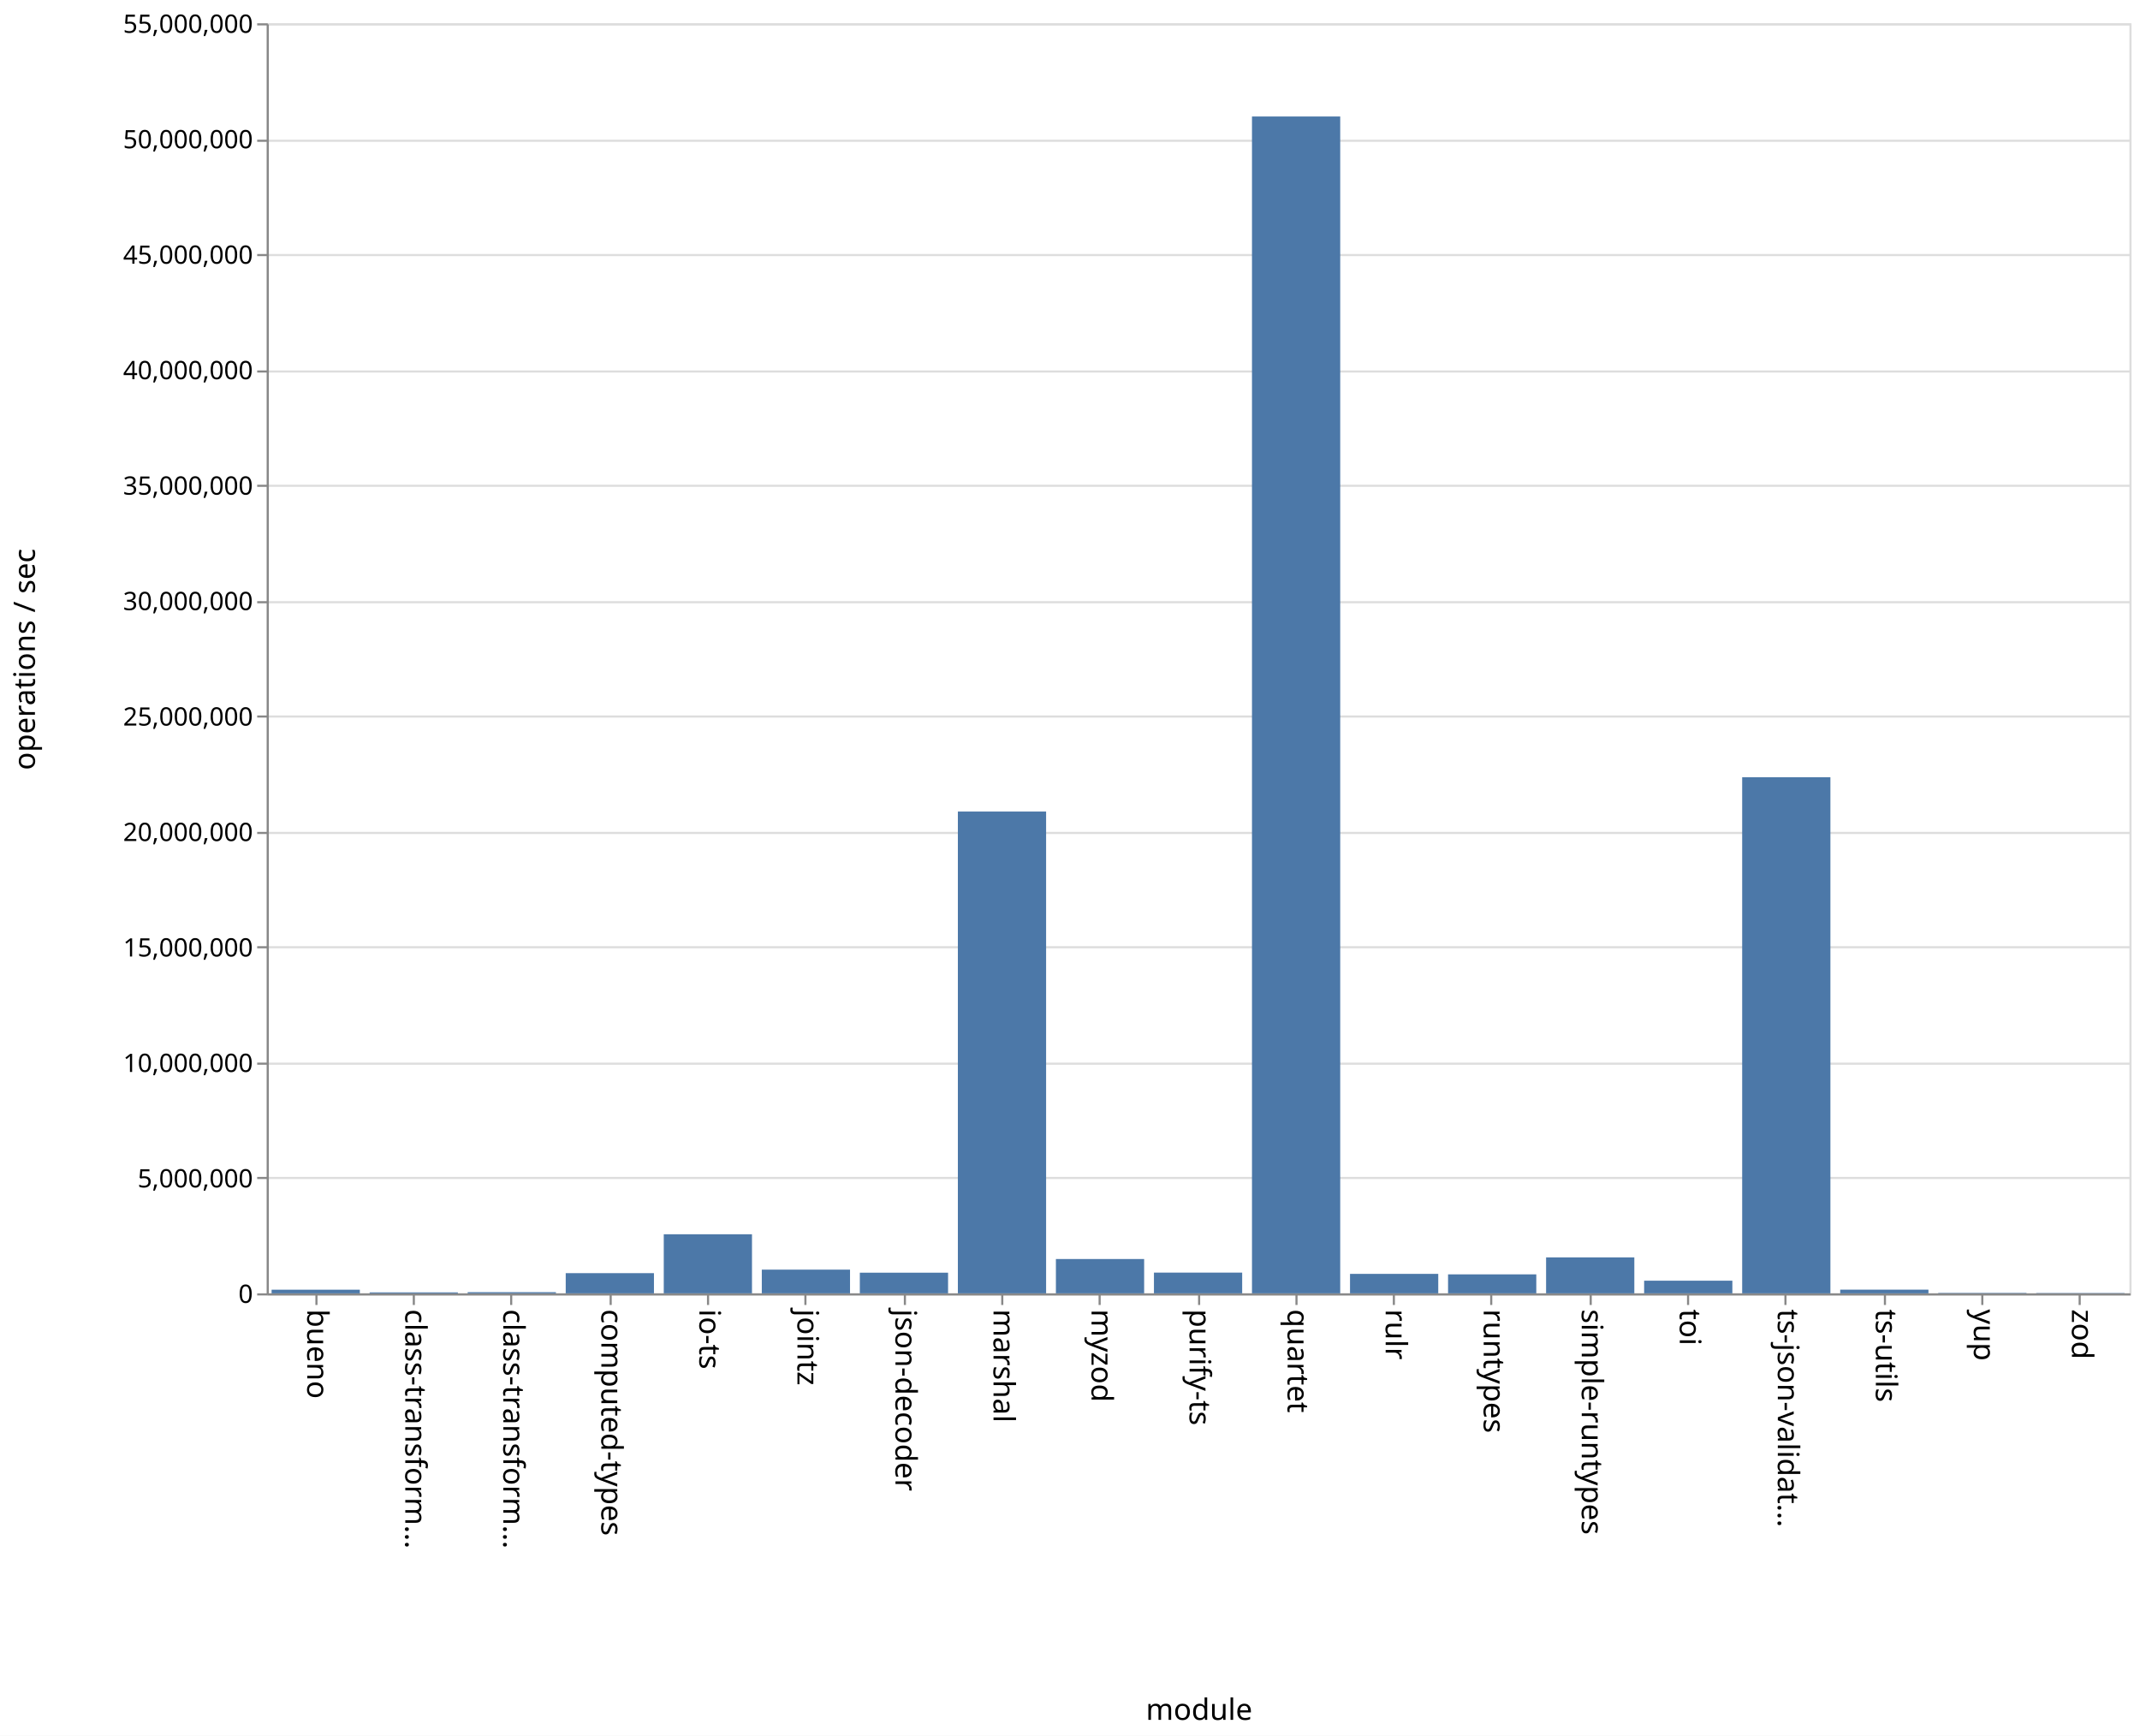
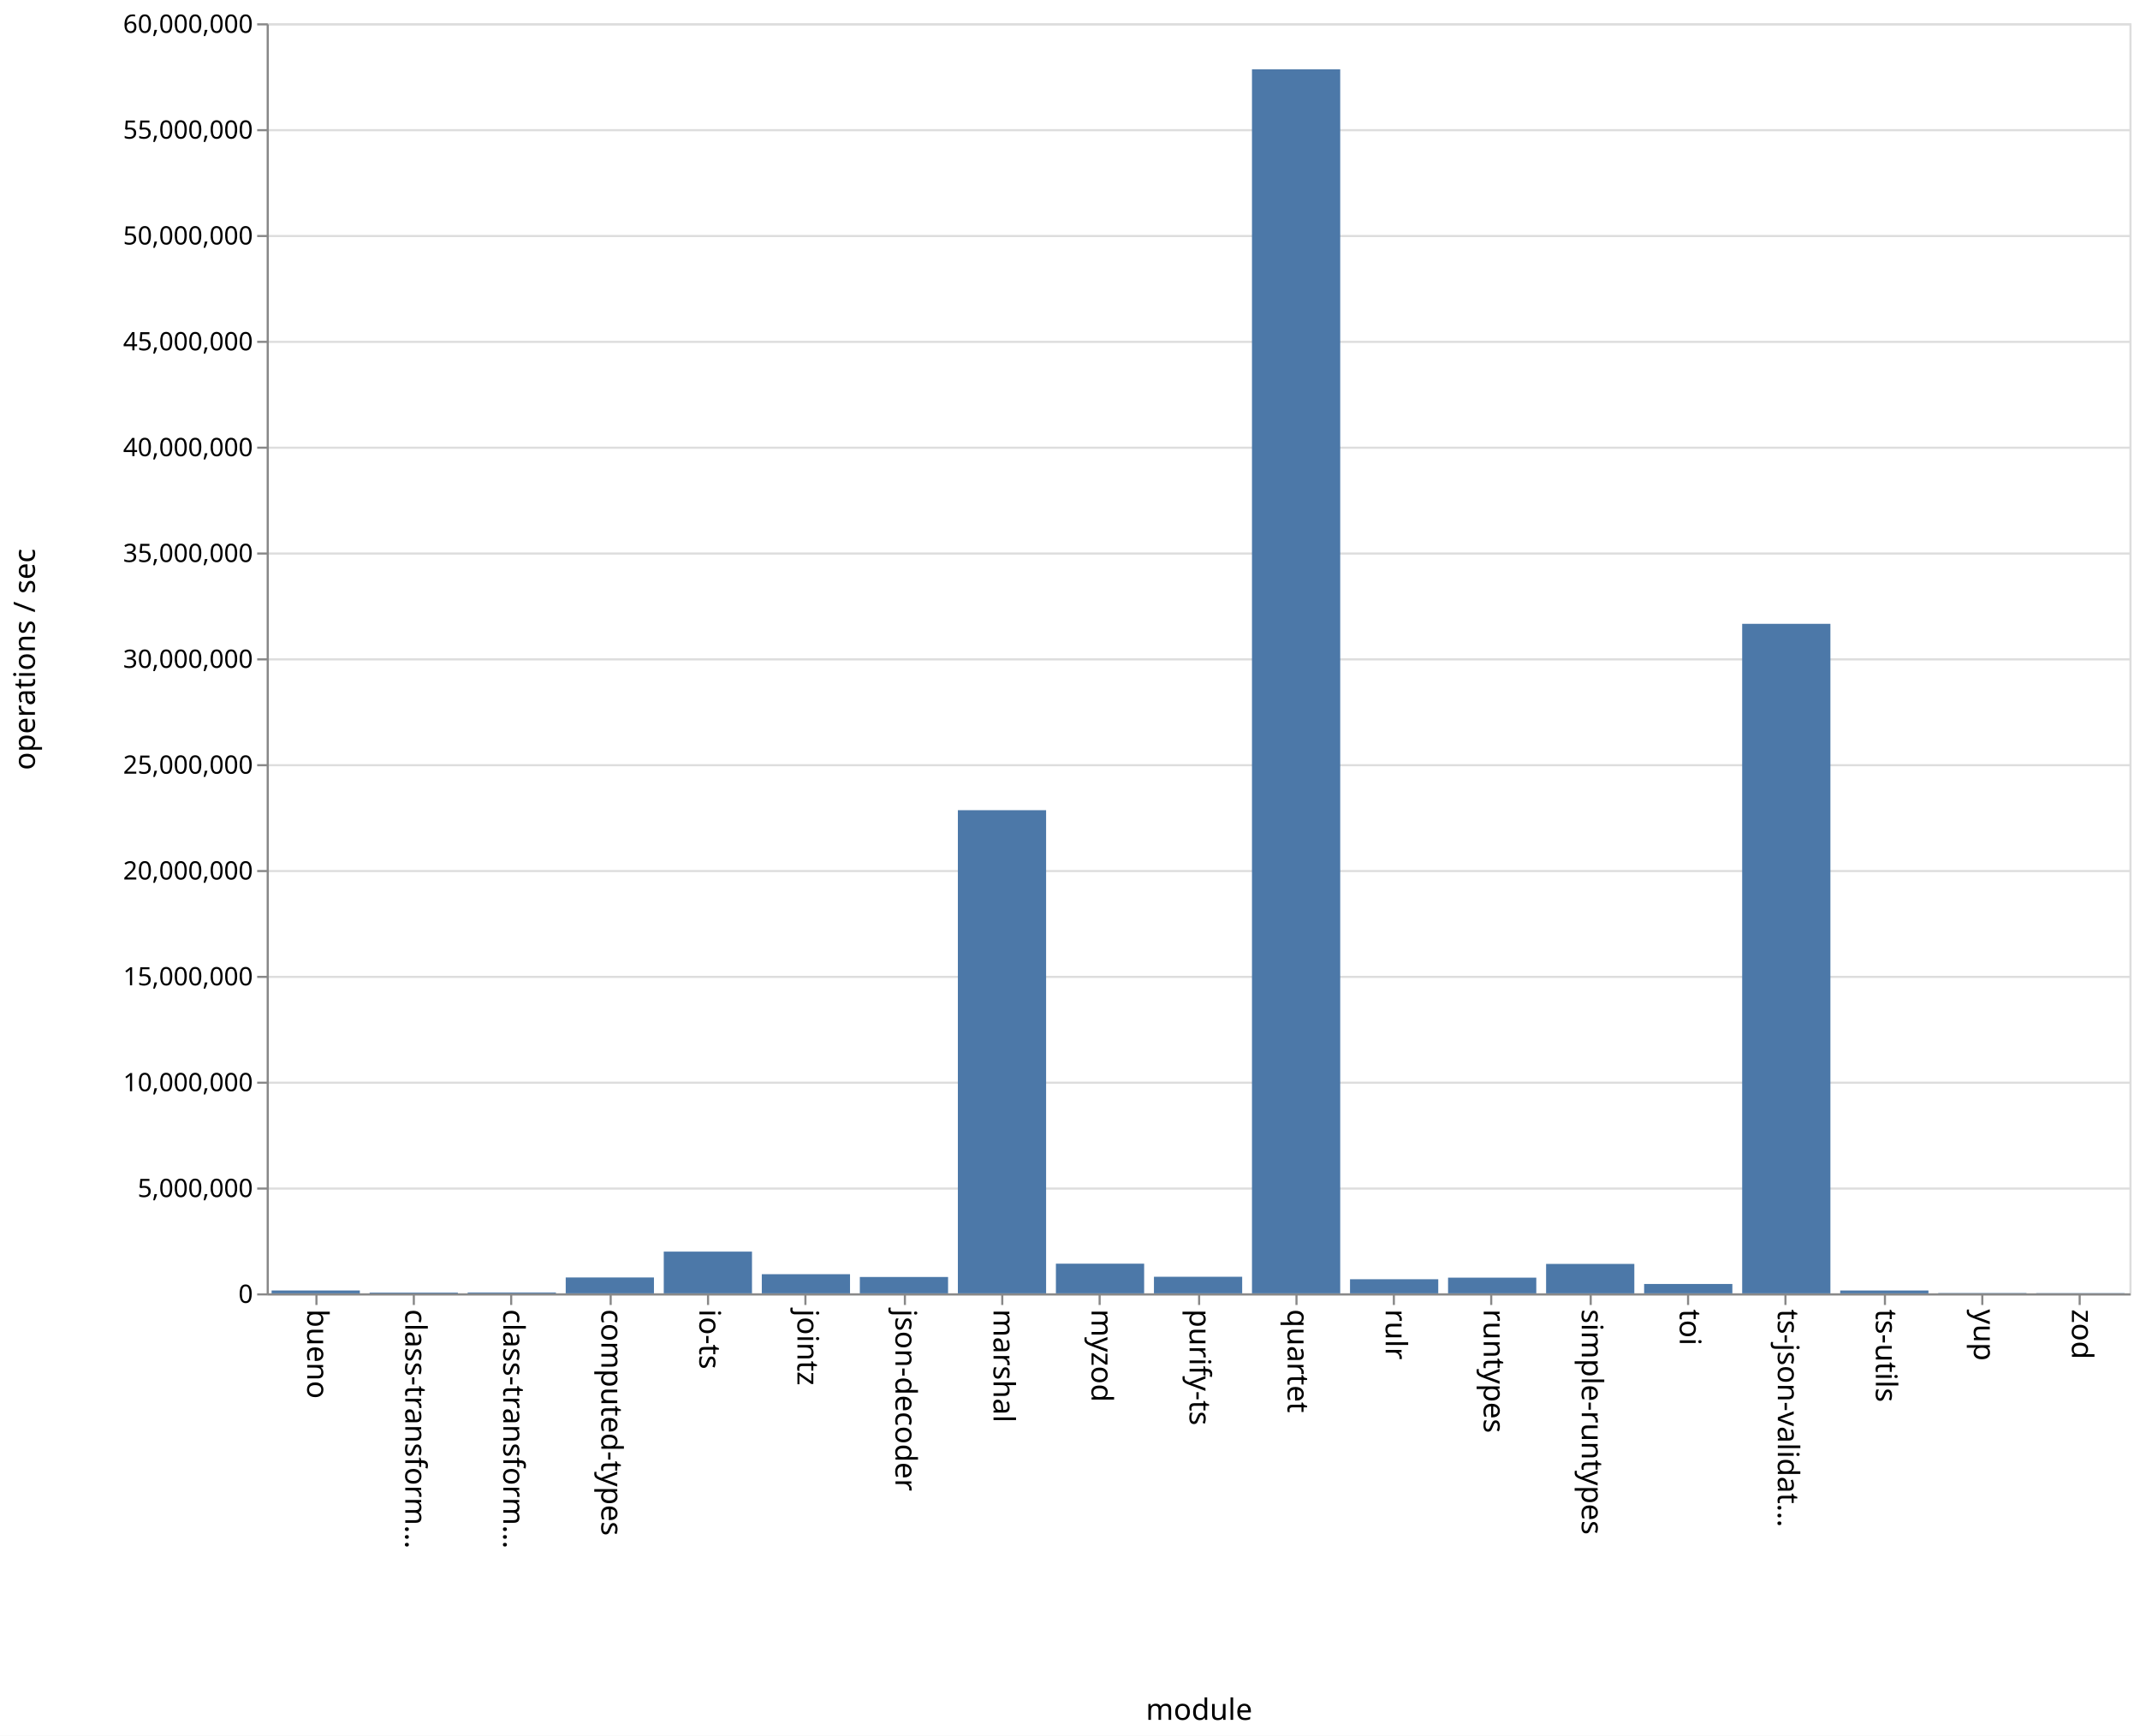
<svg xmlns="http://www.w3.org/2000/svg" class="marks" width="1011" height="820">
  <path fill="#fff" d="M0 0h1011v820H0z" />
  <g class="mark-group role-frame root" aria-roledescription="group mark container" fill="none" stroke-miterlimit="10">
    <path class="background" aria-hidden="true" d="M126.5 11.5h880v600h-880z" stroke="#ddd" />
    <g class="mark-group role-axis" aria-hidden="true">
      <path class="background" aria-hidden="true" d="M126.5 11.5z" pointer-events="none" />
      <g class="mark-rule role-axis-grid" pointer-events="none" stroke="#ddd">
-         <path d="M126.5 611.5h880M126.5 556.5h880M126.5 502.5h880M126.5 447.5h880M126.5 393.5h880M126.5 338.5h880M126.5 284.5h880M126.5 229.5h880M126.5 175.5h880M126.5 120.5h880M126.5 66.5h880M126.5 11.5h880" />
+         <path d="M126.5 611.5h880M126.5 561.5h880M126.5 511.5h880M126.5 461.5h880M126.5 411.5h880M126.5 361.5h880M126.5 311.5h880M126.5 261.5h880M126.5 211.5h880M126.5 161.5h880M126.5 111.5h880M126.5 61.5h880M126.5 11.5h880" />
      </g>
    </g>
    <g class="mark-group role-axis" aria-roledescription="axis" aria-label="X-axis titled 'module' for a discrete scale with 19 values: bueno, class-transformer-validator-async, class-transformer-validator-sync, computed-types, io-ts, ending with zod">
      <path class="background" aria-hidden="true" d="M126.5 611.5z" pointer-events="none" />
      <g class="mark-rule role-axis-tick" pointer-events="none" stroke="#888">
        <path d="M149.5 611.5v5M195.5 611.5v5M241.5 611.5v5M288.5 611.5v5M334.5 611.5v5M380.5 611.5v5M427.5 611.5v5M473.5 611.5v5M519.5 611.5v5M566.5 611.5v5M612.5 611.5v5M658.5 611.5v5M704.5 611.5v5M751.5 611.5v5M797.5 611.5v5M843.5 611.5v5M890.5 611.5v5M936.5 611.5v5M982.5 611.5v5" />
      </g>
      <g class="mark-text role-axis-label" pointer-events="none" font-family="sans-serif" font-size="14" fill="#000">
        <text transform="rotate(90 -236.671 381.829)">
                    bueno
                </text>
        <text transform="rotate(90 -213.513 404.987)">
                    class-transform…
                </text>
        <text transform="rotate(90 -190.355 428.145)">
                    class-transform…
                </text>
        <text transform="rotate(90 -167.197 451.303)">
                    computed-types
                </text>
        <text transform="rotate(90 -144.04 474.46)">
                    io-ts
                </text>
        <text transform="rotate(90 -120.882 497.618)">
                    jointz
                </text>
        <text transform="rotate(90 -97.724 520.776)">
                    json-decoder
                </text>
        <text transform="rotate(90 -74.566 543.934)">
                    marshal
                </text>
        <text transform="rotate(90 -51.408 567.092)">
                    myzod
                </text>
        <text transform="rotate(90 -28.25 590.25)">
                    purify-ts
                </text>
        <text transform="rotate(90 -5.092 613.408)">
                    quartet
                </text>
        <text transform="rotate(90 18.066 636.566)">
                    rulr
                </text>
        <text transform="rotate(90 41.224 659.724)">
                    runtypes
                </text>
        <text transform="rotate(90 64.382 682.882)">
                    simple-runtypes
                </text>
        <text transform="rotate(90 87.54 706.04)">
                    toi
                </text>
        <text transform="rotate(90 110.697 729.197)">
                    ts-json-validat…
                </text>
        <text transform="rotate(90 133.855 752.355)">
                    ts-utils
                </text>
        <text transform="rotate(90 157.013 775.513)">
                    yup
                </text>
        <text transform="rotate(90 180.171 798.671)">
                    zod
                </text>
      </g>
      <path stroke="#888" d="M126.5 611.5h880" pointer-events="none" />
      <text text-anchor="middle" transform="translate(566.5 812.5)" font-family="sans-serif" font-size="14" fill="#000" pointer-events="none">
                module
            </text>
    </g>
-     <g class="mark-group role-axis" aria-roledescription="axis" aria-label="Y-axis titled 'operations / sec' for a linear scale with values from 0 to 55,000,000">
+     <g class="mark-group role-axis" aria-roledescription="axis" aria-label="Y-axis titled 'operations / sec' for a linear scale with values from 0 to 60,000,000">
      <path class="background" aria-hidden="true" d="M126.5 11.5z" pointer-events="none" />
      <g class="mark-rule role-axis-tick" pointer-events="none" stroke="#888">
-         <path d="M126.5 611.5h-5M126.5 556.5h-5M126.5 502.5h-5M126.5 447.5h-5M126.5 393.5h-5M126.5 338.5h-5M126.5 284.5h-5M126.5 229.5h-5M126.5 175.5h-5M126.5 120.5h-5M126.5 66.5h-5M126.5 11.5h-5" />
+         <path d="M126.5 611.5h-5M126.5 561.5h-5M126.5 511.5h-5M126.5 461.5h-5M126.5 411.5h-5M126.5 361.5h-5M126.5 311.5h-5M126.5 261.5h-5M126.5 211.5h-5M126.5 161.5h-5M126.5 111.5h-5M126.5 61.5h-5M126.5 11.5h-5" />
      </g>
      <g class="mark-text role-axis-label" pointer-events="none" text-anchor="end" font-family="sans-serif" font-size="12" fill="#000">
        <text transform="translate(119.5 615.5)">
                    0
                </text>
-         <text transform="translate(119.5 560.955)">
+         <text transform="translate(119.5 565.5)">
                    5,000,000
                </text>
-         <text transform="translate(119.5 506.41)">
+         <text transform="translate(119.5 515.5)">
                    10,000,000
                </text>
-         <text transform="translate(119.5 451.864)">
+         <text transform="translate(119.5 465.5)">
                    15,000,000
                </text>
-         <text transform="translate(119.5 397.318)">
+         <text transform="translate(119.5 415.5)">
                    20,000,000
                </text>
-         <text transform="translate(119.5 342.773)">
+         <text transform="translate(119.5 365.5)">
                    25,000,000
                </text>
-         <text transform="translate(119.5 288.227)">
+         <text transform="translate(119.5 315.5)">
                    30,000,000
                </text>
-         <text transform="translate(119.5 233.682)">
+         <text transform="translate(119.5 265.5)">
                    35,000,000
                </text>
-         <text transform="translate(119.5 179.136)">
+         <text transform="translate(119.5 215.5)">
                    40,000,000
                </text>
-         <text transform="translate(119.5 124.59)">
+         <text transform="translate(119.5 165.5)">
                    45,000,000
                </text>
-         <text transform="translate(119.5 70.045)">
+         <text transform="translate(119.5 115.5)">
                    50,000,000
                </text>
+         <text transform="translate(119.5 65.5)">
+                     55,000,000
+                 </text>
        <text transform="translate(119.5 15.5)">
-                     55,000,000
+                     60,000,000
                </text>
      </g>
      <path stroke="#888" d="M126.5 611.5v-600" pointer-events="none" />
      <text text-anchor="middle" transform="rotate(-90 164 147.5)" font-family="sans-serif" font-size="14" fill="#000" pointer-events="none">
                operations / sec
            </text>
    </g>
    <g class="mark-rect role-mark marks" aria-roledescription="rect mark container" fill="#4c78a8">
-       <path aria-label="operations / sec: 157357; module: bueno" aria-roledescription="bar" d="M128.316 609.283H170V611h-41.684z" />
-       <path aria-label="operations / sec: 41030; module: class-transformer-validator-async" aria-roledescription="bar" d="M174.632 610.552h41.684V611h-41.684z" />
-       <path aria-label="operations / sec: 50651; module: class-transformer-validator-sync" aria-roledescription="bar" d="M220.947 610.447h41.685V611h-41.685z" />
-       <path aria-label="operations / sec: 874234; module: computed-types" aria-roledescription="bar" d="M267.263 601.463h41.684V611h-41.684z" />
-       <path aria-label="operations / sec: 2557423; module: io-ts" aria-roledescription="bar" d="M313.579 583.1h41.684V611H313.58z" />
-       <path aria-label="operations / sec: 1026206; module: jointz" aria-roledescription="bar" d="M359.895 599.805h41.684V611h-41.684z" />
-       <path aria-label="operations / sec: 894123; module: json-decoder" aria-roledescription="bar" d="M406.21 601.246h41.685V611H406.21z" />
-       <path aria-label="operations / sec: 20864229; module: marshal" aria-roledescription="bar" d="M452.526 383.39h41.685V611h-41.685z" />
-       <path aria-label="operations / sec: 1485793; module: myzod" aria-roledescription="bar" d="M498.842 594.791h41.684V611h-41.684z" />
-       <path aria-label="operations / sec: 897735; module: purify-ts" aria-roledescription="bar" d="M545.158 601.207h41.684V611h-41.684z" />
-       <path aria-label="operations / sec: 50963546; module: quartet" aria-roledescription="bar" d="M591.474 55.034h41.684V611h-41.684z" />
-       <path aria-label="operations / sec: 842896; module: rulr" aria-roledescription="bar" d="M637.79 601.805h41.684V611h-41.685z" />
-       <path aria-label="operations / sec: 821830; module: runtypes" aria-roledescription="bar" d="M684.105 602.035h41.684V611h-41.684z" />
-       <path aria-label="operations / sec: 1556708; module: simple-runtypes" aria-roledescription="bar" d="M730.421 594.018h41.684V611h-41.684z" />
-       <path aria-label="operations / sec: 547879; module: toi" aria-roledescription="bar" d="M776.737 605.023h41.684V611h-41.684z" />
-       <path aria-label="operations / sec: 22349857; module: ts-json-validator" aria-roledescription="bar" d="M823.053 367.183h41.684V611h-41.684z" />
-       <path aria-label="operations / sec: 159727; module: ts-utils" aria-roledescription="bar" d="M869.368 609.258h41.685V611h-41.685z" />
-       <path aria-label="operations / sec: 18600; module: yup" aria-roledescription="bar" d="M915.684 610.797h41.684V611h-41.684z" />
-       <path aria-label="operations / sec: 13645; module: zod" aria-roledescription="bar" d="M962 610.851h41.684V611H962z" />
+       <path aria-label="operations / sec: 134575; module: bueno" aria-roledescription="bar" d="M128.316 609.654H170V611h-41.684z" />
+       <path aria-label="operations / sec: 36998; module: class-transformer-validator-async" aria-roledescription="bar" d="M174.632 610.63h41.684v.37h-41.684z" />
+       <path aria-label="operations / sec: 41801; module: class-transformer-validator-sync" aria-roledescription="bar" d="M220.947 610.582h41.685V611h-41.685z" />
+       <path aria-label="operations / sec: 749315; module: computed-types" aria-roledescription="bar" d="M267.263 603.507h41.684V611h-41.684z" />
+       <path aria-label="operations / sec: 1971015; module: io-ts" aria-roledescription="bar" d="M313.579 591.29h41.684V611H313.58z" />
+       <path aria-label="operations / sec: 904344; module: jointz" aria-roledescription="bar" d="M359.895 601.957h41.684V611h-41.684z" />
+       <path aria-label="operations / sec: 772459; module: json-decoder" aria-roledescription="bar" d="M406.21 603.275h41.685V611H406.21z" />
+       <path aria-label="operations / sec: 22824838; module: marshal" aria-roledescription="bar" d="M452.526 382.752h41.685V611h-41.685z" />
+       <path aria-label="operations / sec: 1401359; module: myzod" aria-roledescription="bar" d="M498.842 596.986h41.684V611h-41.684z" />
+       <path aria-label="operations / sec: 782845; module: purify-ts" aria-roledescription="bar" d="M545.158 603.172h41.684V611h-41.684z" />
+       <path aria-label="operations / sec: 57823970; module: quartet" aria-roledescription="bar" d="M591.474 32.76h41.684V611h-41.684z" />
+       <path aria-label="operations / sec: 665918; module: rulr" aria-roledescription="bar" d="M637.79 604.34h41.684V611h-41.685z" />
+       <path aria-label="operations / sec: 740649; module: runtypes" aria-roledescription="bar" d="M684.105 603.594h41.684V611h-41.684z" />
+       <path aria-label="operations / sec: 1389844; module: simple-runtypes" aria-roledescription="bar" d="M730.421 597.102h41.684V611h-41.684z" />
+       <path aria-label="operations / sec: 442547; module: toi" aria-roledescription="bar" d="M776.737 606.575h41.684V611h-41.684z" />
+       <path aria-label="operations / sec: 31629008; module: ts-json-validator" aria-roledescription="bar" d="M823.053 294.71h41.684V611h-41.684z" />
+       <path aria-label="operations / sec: 133813; module: ts-utils" aria-roledescription="bar" d="M869.368 609.662h41.685V611h-41.685z" />
+       <path aria-label="operations / sec: 15415; module: yup" aria-roledescription="bar" d="M915.684 610.846h41.684V611h-41.684z" />
+       <path aria-label="operations / sec: 10820; module: zod" aria-roledescription="bar" d="M962 610.892h41.684V611H962z" />
    </g>
  </g>
</svg>
